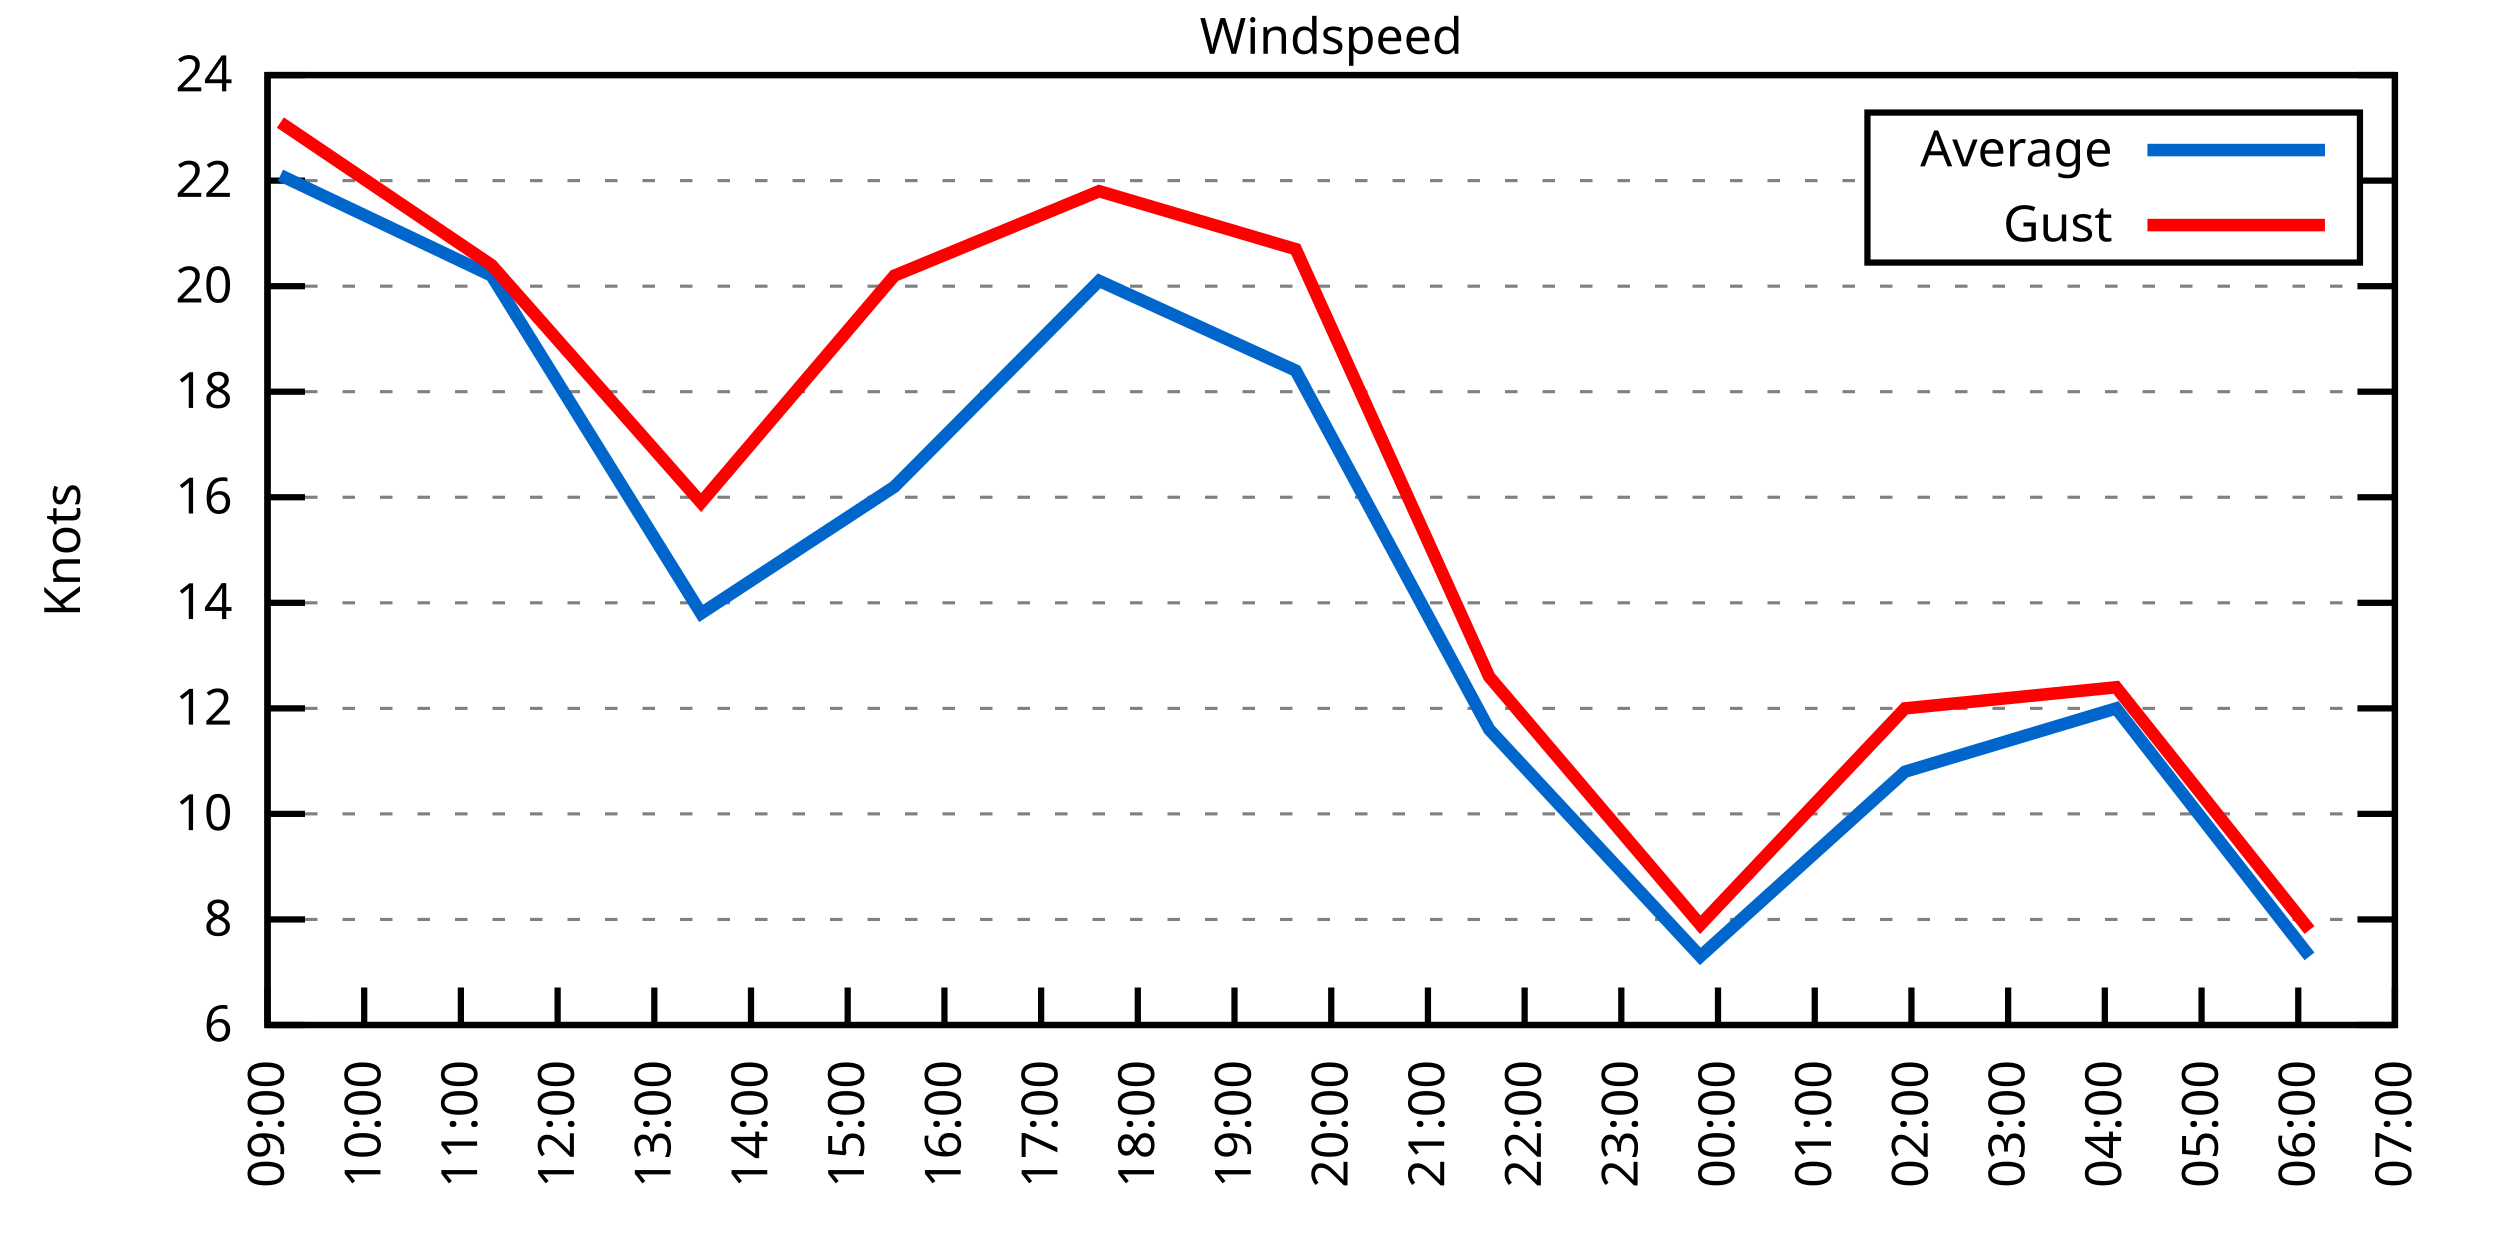
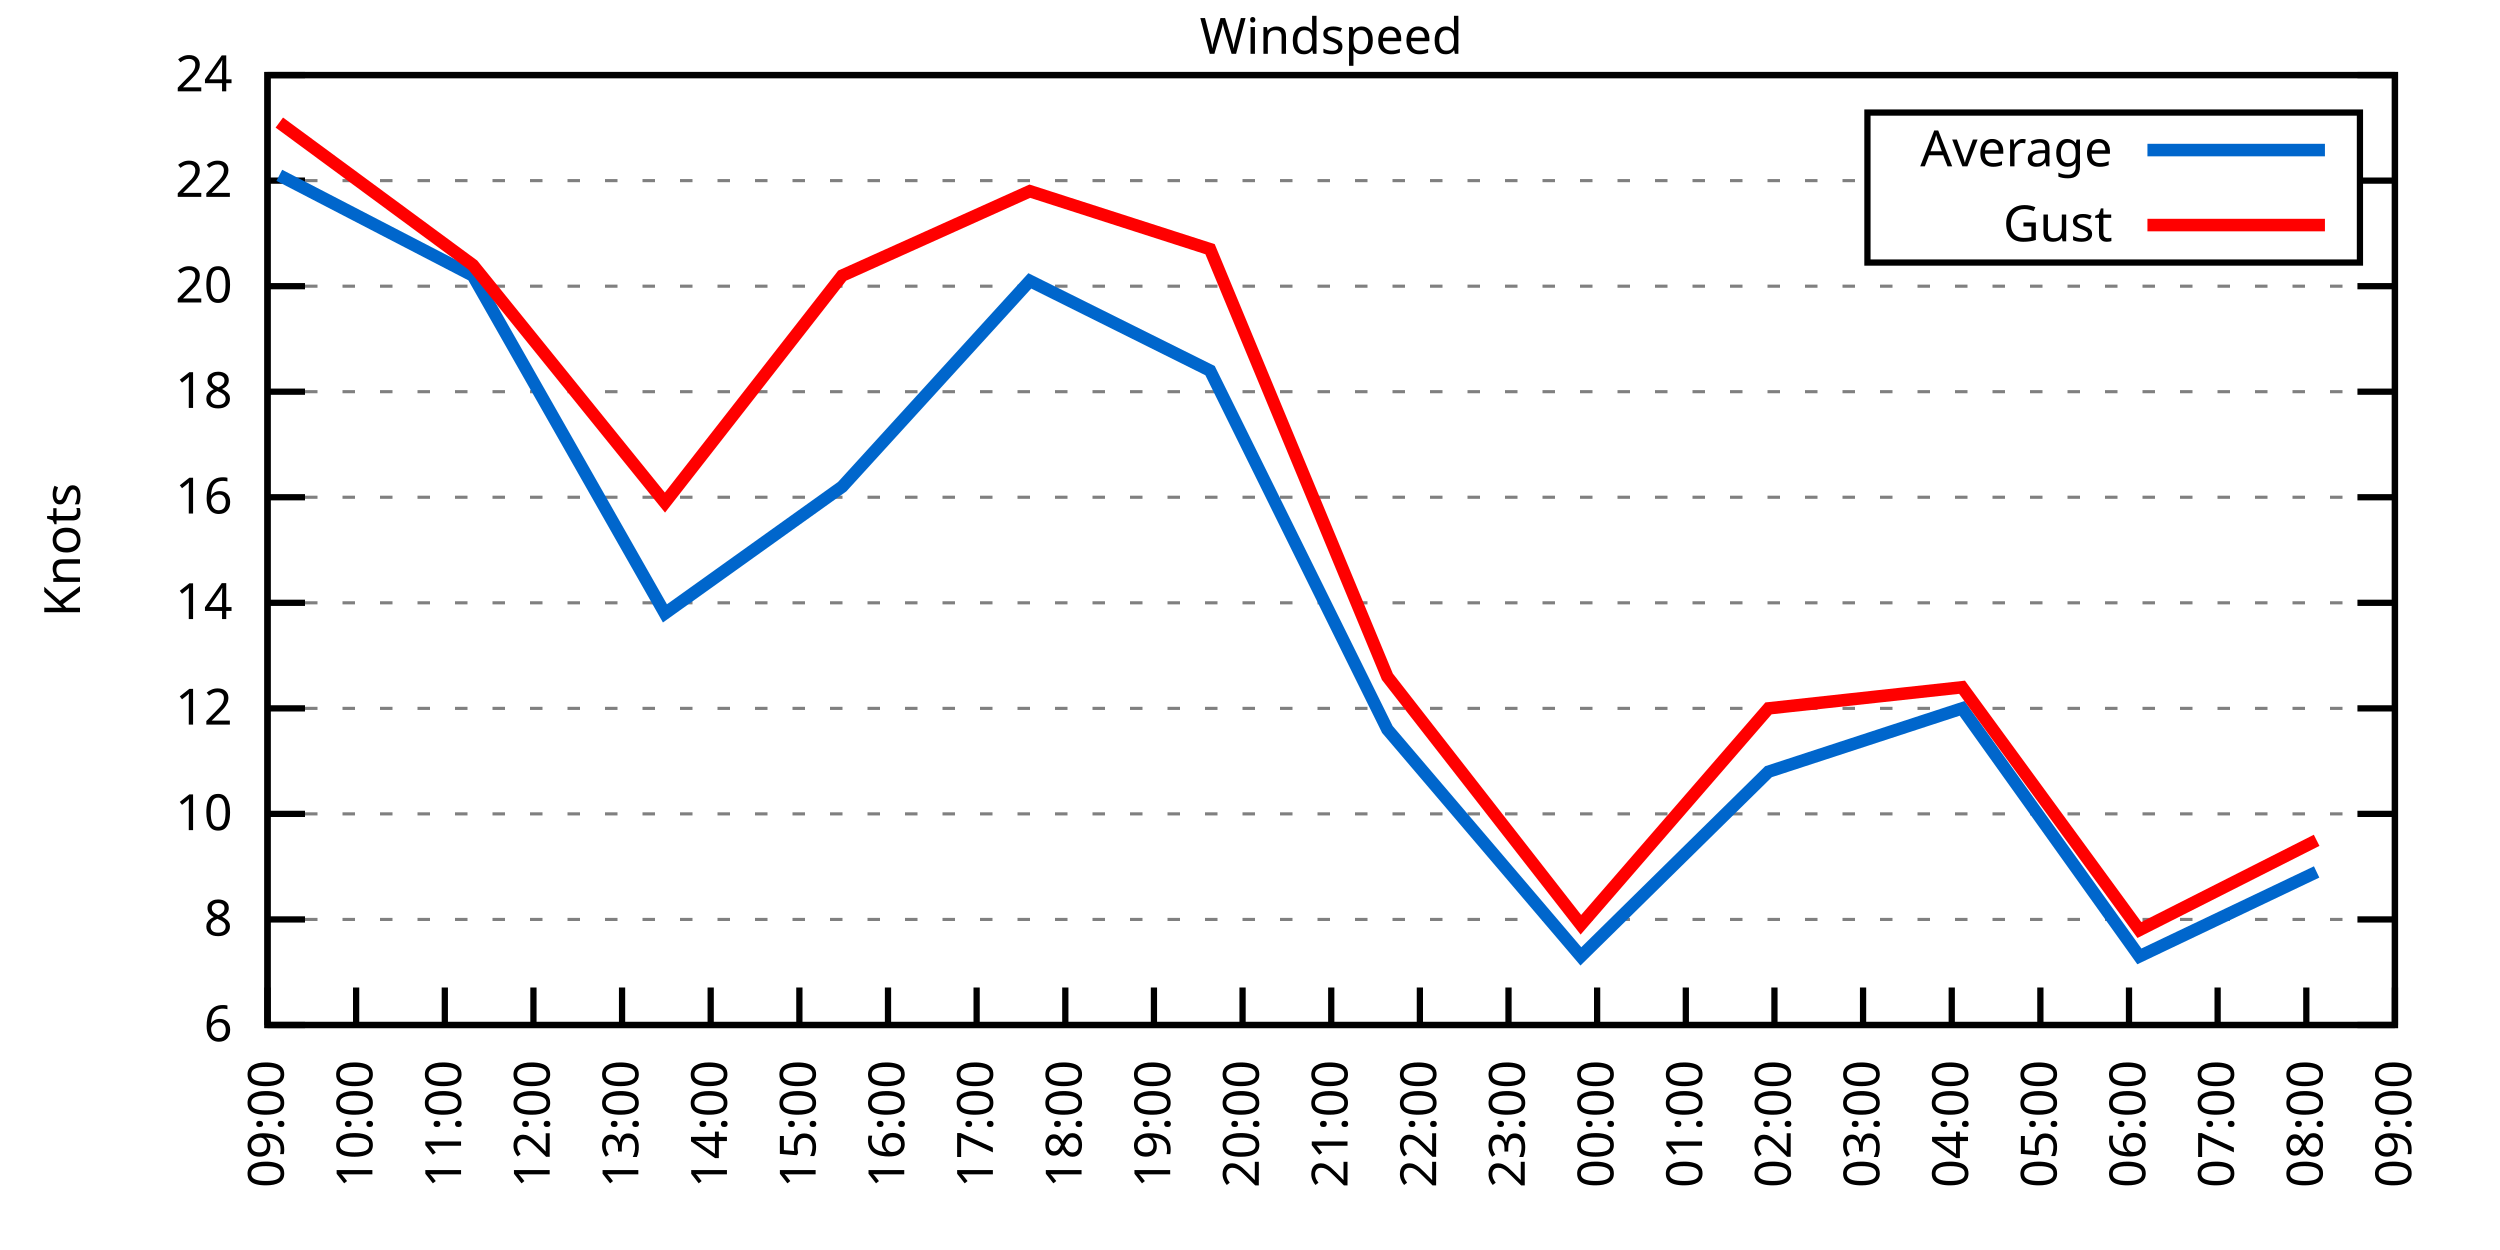
<svg xmlns="http://www.w3.org/2000/svg" xmlns:xlink="http://www.w3.org/1999/xlink" width="400" height="200" viewBox="0 0 400 200">
  <g id="gnuplot_canvas">
    <rect x="0" y="0" width="400" height="200" fill="none" />
    <defs>
      <circle id="gpDot" r="0.5" stroke-width="0.5" stroke="currentColor" />
      <path id="gpPt0" stroke-width="0.333" stroke="currentColor" d="M-1,0 h2 M0,-1 v2" />
      <path id="gpPt1" stroke-width="0.333" stroke="currentColor" d="M-1,-1 L1,1 M1,-1 L-1,1" />
      <path id="gpPt2" stroke-width="0.333" stroke="currentColor" d="M-1,0 L1,0 M0,-1 L0,1 M-1,-1 L1,1 M-1,1 L1,-1" />
      <rect id="gpPt3" stroke-width="0.333" stroke="currentColor" x="-1" y="-1" width="2" height="2" />
      <rect id="gpPt4" stroke-width="0.333" stroke="currentColor" fill="currentColor" x="-1" y="-1" width="2" height="2" />
      <circle id="gpPt5" stroke-width="0.333" stroke="currentColor" cx="0" cy="0" r="1" />
      <use xlink:href="#gpPt5" id="gpPt6" fill="currentColor" stroke="none" />
      <path id="gpPt7" stroke-width="0.333" stroke="currentColor" d="M0,-1.33 L-1.33,0.67 L1.33,0.67 z" />
      <use xlink:href="#gpPt7" id="gpPt8" fill="currentColor" stroke="none" />
      <use xlink:href="#gpPt7" id="gpPt9" stroke="currentColor" transform="rotate(180)" />
      <use xlink:href="#gpPt9" id="gpPt10" fill="currentColor" stroke="none" />
      <use xlink:href="#gpPt3" id="gpPt11" stroke="currentColor" transform="rotate(45)" />
      <use xlink:href="#gpPt11" id="gpPt12" fill="currentColor" stroke="none" />
      <path id="gpPt13" stroke-width="0.333" stroke="currentColor" d="M0,1.330 L1.265,0.411 L0.782,-1.067 L-0.782,-1.076 L-1.265,0.411 z" />
      <use xlink:href="#gpPt13" id="gpPt14" fill="currentColor" stroke="none" />
      <filter id="textbox" filterUnits="objectBoundingBox" x="0" y="0" height="1" width="1">
        <feFlood flood-color="white" flood-opacity="1" result="bgnd" />
        <feComposite in="SourceGraphic" in2="bgnd" operator="atop" />
      </filter>
      <filter id="greybox" filterUnits="objectBoundingBox" x="0" y="0" height="1" width="1">
        <feFlood flood-color="lightgrey" flood-opacity="1" result="grey" />
        <feComposite in="SourceGraphic" in2="grey" operator="atop" />
      </filter>
    </defs>
    <g fill="none" color="white" stroke="currentColor" stroke-width="1.00" stroke-linecap="butt" stroke-linejoin="miter">
</g>
    <g fill="none" color="black" stroke="currentColor" stroke-width="1.00" stroke-linecap="butt" stroke-linejoin="miter">
      <g stroke="none" shape-rendering="crispEdges">
        <polygon fill="rgb(255, 255, 255)" points="42.80,164.00 383.18,164.00 383.18,12.02 42.80,12.02 " />
      </g>
    </g>
    <g fill="none" color="black" stroke="currentColor" stroke-width="1.00" stroke-linecap="butt" stroke-linejoin="miter">
</g>
    <g fill="none" color="black" stroke="black" stroke-width="0.50" stroke-linecap="butt" stroke-linejoin="miter">
</g>
    <g fill="none" color="gray" stroke="currentColor" stroke-width="0.50" stroke-linecap="butt" stroke-linejoin="miter">
      <path stroke="gray" stroke-dasharray="2,4" class="gridline" d="M42.80,164.00 L383.19,164.00  " />
    </g>
    <g fill="none" color="gray" stroke="gray" stroke-width="1.00" stroke-linecap="butt" stroke-linejoin="miter">
</g>
    <g fill="none" color="black" stroke="currentColor" stroke-width="1.00" stroke-linecap="butt" stroke-linejoin="miter">
      <path stroke="black" d="M42.80,164.00 L48.80,164.00 M383.19,164.00 L377.19,164.00  " />
      <g transform="translate(37.20,166.60)" stroke="none" fill="black" font-family="Sans" font-size="8.00" text-anchor="end">
        <text>
          <tspan font-family="Sans"> 6</tspan>
        </text>
      </g>
    </g>
    <g fill="none" color="black" stroke="currentColor" stroke-width="1.00" stroke-linecap="butt" stroke-linejoin="miter">
</g>
    <g fill="none" color="black" stroke="black" stroke-width="0.50" stroke-linecap="butt" stroke-linejoin="miter">
</g>
    <g fill="none" color="gray" stroke="currentColor" stroke-width="0.50" stroke-linecap="butt" stroke-linejoin="miter">
      <path stroke="gray" stroke-dasharray="2,4" class="gridline" d="M42.80,147.11 L383.19,147.11  " />
    </g>
    <g fill="none" color="gray" stroke="gray" stroke-width="1.00" stroke-linecap="butt" stroke-linejoin="miter">
</g>
    <g fill="none" color="black" stroke="currentColor" stroke-width="1.00" stroke-linecap="butt" stroke-linejoin="miter">
      <path stroke="black" d="M42.80,147.11 L48.80,147.11 M383.19,147.11 L377.19,147.11  " />
      <g transform="translate(37.20,149.71)" stroke="none" fill="black" font-family="Sans" font-size="8.00" text-anchor="end">
        <text>
          <tspan font-family="Sans"> 8</tspan>
        </text>
      </g>
    </g>
    <g fill="none" color="black" stroke="currentColor" stroke-width="1.00" stroke-linecap="butt" stroke-linejoin="miter">
</g>
    <g fill="none" color="black" stroke="black" stroke-width="0.50" stroke-linecap="butt" stroke-linejoin="miter">
</g>
    <g fill="none" color="gray" stroke="currentColor" stroke-width="0.50" stroke-linecap="butt" stroke-linejoin="miter">
      <path stroke="gray" stroke-dasharray="2,4" class="gridline" d="M42.80,130.22 L383.19,130.22  " />
    </g>
    <g fill="none" color="gray" stroke="gray" stroke-width="1.00" stroke-linecap="butt" stroke-linejoin="miter">
</g>
    <g fill="none" color="black" stroke="currentColor" stroke-width="1.00" stroke-linecap="butt" stroke-linejoin="miter">
      <path stroke="black" d="M42.80,130.22 L48.80,130.22 M383.19,130.22 L377.19,130.22  " />
      <g transform="translate(37.20,132.82)" stroke="none" fill="black" font-family="Sans" font-size="8.00" text-anchor="end">
        <text>
          <tspan font-family="Sans"> 10</tspan>
        </text>
      </g>
    </g>
    <g fill="none" color="black" stroke="currentColor" stroke-width="1.00" stroke-linecap="butt" stroke-linejoin="miter">
</g>
    <g fill="none" color="black" stroke="black" stroke-width="0.50" stroke-linecap="butt" stroke-linejoin="miter">
</g>
    <g fill="none" color="gray" stroke="currentColor" stroke-width="0.50" stroke-linecap="butt" stroke-linejoin="miter">
      <path stroke="gray" stroke-dasharray="2,4" class="gridline" d="M42.80,113.34 L383.19,113.34  " />
    </g>
    <g fill="none" color="gray" stroke="gray" stroke-width="1.00" stroke-linecap="butt" stroke-linejoin="miter">
</g>
    <g fill="none" color="black" stroke="currentColor" stroke-width="1.00" stroke-linecap="butt" stroke-linejoin="miter">
      <path stroke="black" d="M42.80,113.34 L48.80,113.34 M383.19,113.34 L377.19,113.34  " />
      <g transform="translate(37.20,115.94)" stroke="none" fill="black" font-family="Sans" font-size="8.00" text-anchor="end">
        <text>
          <tspan font-family="Sans"> 12</tspan>
        </text>
      </g>
    </g>
    <g fill="none" color="black" stroke="currentColor" stroke-width="1.00" stroke-linecap="butt" stroke-linejoin="miter">
</g>
    <g fill="none" color="black" stroke="black" stroke-width="0.50" stroke-linecap="butt" stroke-linejoin="miter">
</g>
    <g fill="none" color="gray" stroke="currentColor" stroke-width="0.50" stroke-linecap="butt" stroke-linejoin="miter">
      <path stroke="gray" stroke-dasharray="2,4" class="gridline" d="M42.80,96.45 L383.19,96.45  " />
    </g>
    <g fill="none" color="gray" stroke="gray" stroke-width="1.00" stroke-linecap="butt" stroke-linejoin="miter">
</g>
    <g fill="none" color="black" stroke="currentColor" stroke-width="1.00" stroke-linecap="butt" stroke-linejoin="miter">
      <path stroke="black" d="M42.80,96.45 L48.80,96.45 M383.19,96.45 L377.19,96.45  " />
      <g transform="translate(37.20,99.05)" stroke="none" fill="black" font-family="Sans" font-size="8.00" text-anchor="end">
        <text>
          <tspan font-family="Sans"> 14</tspan>
        </text>
      </g>
    </g>
    <g fill="none" color="black" stroke="currentColor" stroke-width="1.00" stroke-linecap="butt" stroke-linejoin="miter">
</g>
    <g fill="none" color="black" stroke="black" stroke-width="0.50" stroke-linecap="butt" stroke-linejoin="miter">
</g>
    <g fill="none" color="gray" stroke="currentColor" stroke-width="0.50" stroke-linecap="butt" stroke-linejoin="miter">
      <path stroke="gray" stroke-dasharray="2,4" class="gridline" d="M42.80,79.56 L383.19,79.56  " />
    </g>
    <g fill="none" color="gray" stroke="gray" stroke-width="1.00" stroke-linecap="butt" stroke-linejoin="miter">
</g>
    <g fill="none" color="black" stroke="currentColor" stroke-width="1.00" stroke-linecap="butt" stroke-linejoin="miter">
      <path stroke="black" d="M42.80,79.56 L48.80,79.56 M383.19,79.56 L377.19,79.56  " />
      <g transform="translate(37.20,82.16)" stroke="none" fill="black" font-family="Sans" font-size="8.00" text-anchor="end">
        <text>
          <tspan font-family="Sans"> 16</tspan>
        </text>
      </g>
    </g>
    <g fill="none" color="black" stroke="currentColor" stroke-width="1.00" stroke-linecap="butt" stroke-linejoin="miter">
</g>
    <g fill="none" color="black" stroke="black" stroke-width="0.50" stroke-linecap="butt" stroke-linejoin="miter">
</g>
    <g fill="none" color="gray" stroke="currentColor" stroke-width="0.50" stroke-linecap="butt" stroke-linejoin="miter">
      <path stroke="gray" stroke-dasharray="2,4" class="gridline" d="M42.80,62.67 L383.19,62.67  " />
    </g>
    <g fill="none" color="gray" stroke="gray" stroke-width="1.00" stroke-linecap="butt" stroke-linejoin="miter">
</g>
    <g fill="none" color="black" stroke="currentColor" stroke-width="1.00" stroke-linecap="butt" stroke-linejoin="miter">
      <path stroke="black" d="M42.80,62.67 L48.80,62.67 M383.19,62.67 L377.19,62.67  " />
      <g transform="translate(37.20,65.27)" stroke="none" fill="black" font-family="Sans" font-size="8.00" text-anchor="end">
        <text>
          <tspan font-family="Sans"> 18</tspan>
        </text>
      </g>
    </g>
    <g fill="none" color="black" stroke="currentColor" stroke-width="1.00" stroke-linecap="butt" stroke-linejoin="miter">
</g>
    <g fill="none" color="black" stroke="black" stroke-width="0.50" stroke-linecap="butt" stroke-linejoin="miter">
</g>
    <g fill="none" color="gray" stroke="currentColor" stroke-width="0.50" stroke-linecap="butt" stroke-linejoin="miter">
      <path stroke="gray" stroke-dasharray="2,4" class="gridline" d="M42.80,45.79 L383.19,45.79  " />
    </g>
    <g fill="none" color="gray" stroke="gray" stroke-width="1.00" stroke-linecap="butt" stroke-linejoin="miter">
</g>
    <g fill="none" color="black" stroke="currentColor" stroke-width="1.00" stroke-linecap="butt" stroke-linejoin="miter">
      <path stroke="black" d="M42.80,45.79 L48.80,45.79 M383.19,45.79 L377.19,45.79  " />
      <g transform="translate(37.20,48.39)" stroke="none" fill="black" font-family="Sans" font-size="8.00" text-anchor="end">
        <text>
          <tspan font-family="Sans"> 20</tspan>
        </text>
      </g>
    </g>
    <g fill="none" color="black" stroke="currentColor" stroke-width="1.00" stroke-linecap="butt" stroke-linejoin="miter">
</g>
    <g fill="none" color="black" stroke="black" stroke-width="0.50" stroke-linecap="butt" stroke-linejoin="miter">
</g>
    <g fill="none" color="gray" stroke="currentColor" stroke-width="0.50" stroke-linecap="butt" stroke-linejoin="miter">
      <path stroke="gray" stroke-dasharray="2,4" class="gridline" d="M42.80,28.90 L298.79,28.90 M377.59,28.90 L383.19,28.90  " />
    </g>
    <g fill="none" color="gray" stroke="gray" stroke-width="1.00" stroke-linecap="butt" stroke-linejoin="miter">
</g>
    <g fill="none" color="black" stroke="currentColor" stroke-width="1.00" stroke-linecap="butt" stroke-linejoin="miter">
      <path stroke="black" d="M42.80,28.90 L48.80,28.90 M383.19,28.90 L377.19,28.90  " />
      <g transform="translate(37.20,31.50)" stroke="none" fill="black" font-family="Sans" font-size="8.00" text-anchor="end">
        <text>
          <tspan font-family="Sans"> 22</tspan>
        </text>
      </g>
    </g>
    <g fill="none" color="black" stroke="currentColor" stroke-width="1.00" stroke-linecap="butt" stroke-linejoin="miter">
</g>
    <g fill="none" color="black" stroke="black" stroke-width="0.50" stroke-linecap="butt" stroke-linejoin="miter">
</g>
    <g fill="none" color="gray" stroke="currentColor" stroke-width="0.50" stroke-linecap="butt" stroke-linejoin="miter">
      <path stroke="gray" stroke-dasharray="2,4" class="gridline" d="M42.80,12.01 L383.19,12.01  " />
    </g>
    <g fill="none" color="gray" stroke="gray" stroke-width="1.00" stroke-linecap="butt" stroke-linejoin="miter">
</g>
    <g fill="none" color="black" stroke="currentColor" stroke-width="1.00" stroke-linecap="butt" stroke-linejoin="miter">
      <path stroke="black" d="M42.80,12.01 L48.80,12.01 M383.19,12.01 L377.19,12.01  " />
      <g transform="translate(37.20,14.61)" stroke="none" fill="black" font-family="Sans" font-size="8.00" text-anchor="end">
        <text>
          <tspan font-family="Sans"> 24</tspan>
        </text>
      </g>
    </g>
    <g fill="none" color="black" stroke="currentColor" stroke-width="1.00" stroke-linecap="butt" stroke-linejoin="miter">
      <path stroke="black" d="M42.80,164.00 L42.80,158.00  " />
      <g transform="translate(45.40,169.60) rotate(270.00)" stroke="none" fill="black" font-family="Sans" font-size="8.00" text-anchor="end">
        <text>
          <tspan font-family="Sans">09:00</tspan>
        </text>
      </g>
    </g>
    <g fill="none" color="black" stroke="currentColor" stroke-width="1.00" stroke-linecap="butt" stroke-linejoin="miter">
-       <path stroke="black" d="M58.27,164.00 L58.27,158.00  " />
-       <g transform="translate(60.87,169.60) rotate(270.00)" stroke="none" fill="black" font-family="Sans" font-size="8.00" text-anchor="end">
+       <path stroke="black" d="M56.98,164.00 L56.98,158.00  " />
+       <g transform="translate(59.58,169.60) rotate(270.00)" stroke="none" fill="black" font-family="Sans" font-size="8.00" text-anchor="end">
        <text>
          <tspan font-family="Sans">10:00</tspan>
        </text>
      </g>
    </g>
    <g fill="none" color="black" stroke="currentColor" stroke-width="1.00" stroke-linecap="butt" stroke-linejoin="miter">
-       <path stroke="black" d="M73.74,164.00 L73.74,158.00  " />
-       <g transform="translate(76.34,169.60) rotate(270.00)" stroke="none" fill="black" font-family="Sans" font-size="8.00" text-anchor="end">
+       <path stroke="black" d="M71.17,164.00 L71.17,158.00  " />
+       <g transform="translate(73.77,169.60) rotate(270.00)" stroke="none" fill="black" font-family="Sans" font-size="8.00" text-anchor="end">
        <text>
          <tspan font-family="Sans">11:00</tspan>
        </text>
      </g>
    </g>
    <g fill="none" color="black" stroke="currentColor" stroke-width="1.00" stroke-linecap="butt" stroke-linejoin="miter">
-       <path stroke="black" d="M89.22,164.00 L89.22,158.00  " />
-       <g transform="translate(91.82,169.60) rotate(270.00)" stroke="none" fill="black" font-family="Sans" font-size="8.00" text-anchor="end">
+       <path stroke="black" d="M85.35,164.00 L85.35,158.00  " />
+       <g transform="translate(87.95,169.60) rotate(270.00)" stroke="none" fill="black" font-family="Sans" font-size="8.00" text-anchor="end">
        <text>
          <tspan font-family="Sans">12:00</tspan>
        </text>
      </g>
    </g>
    <g fill="none" color="black" stroke="currentColor" stroke-width="1.00" stroke-linecap="butt" stroke-linejoin="miter">
-       <path stroke="black" d="M104.69,164.00 L104.69,158.00  " />
-       <g transform="translate(107.29,169.60) rotate(270.00)" stroke="none" fill="black" font-family="Sans" font-size="8.00" text-anchor="end">
+       <path stroke="black" d="M99.53,164.00 L99.53,158.00  " />
+       <g transform="translate(102.13,169.60) rotate(270.00)" stroke="none" fill="black" font-family="Sans" font-size="8.00" text-anchor="end">
        <text>
          <tspan font-family="Sans">13:00</tspan>
        </text>
      </g>
    </g>
    <g fill="none" color="black" stroke="currentColor" stroke-width="1.00" stroke-linecap="butt" stroke-linejoin="miter">
-       <path stroke="black" d="M120.16,164.00 L120.16,158.00  " />
-       <g transform="translate(122.76,169.60) rotate(270.00)" stroke="none" fill="black" font-family="Sans" font-size="8.00" text-anchor="end">
+       <path stroke="black" d="M113.71,164.00 L113.71,158.00  " />
+       <g transform="translate(116.31,169.60) rotate(270.00)" stroke="none" fill="black" font-family="Sans" font-size="8.00" text-anchor="end">
        <text>
          <tspan font-family="Sans">14:00</tspan>
        </text>
      </g>
    </g>
    <g fill="none" color="black" stroke="currentColor" stroke-width="1.00" stroke-linecap="butt" stroke-linejoin="miter">
-       <path stroke="black" d="M135.63,164.00 L135.63,158.00  " />
-       <g transform="translate(138.23,169.60) rotate(270.00)" stroke="none" fill="black" font-family="Sans" font-size="8.00" text-anchor="end">
+       <path stroke="black" d="M127.90,164.00 L127.90,158.00  " />
+       <g transform="translate(130.50,169.60) rotate(270.00)" stroke="none" fill="black" font-family="Sans" font-size="8.00" text-anchor="end">
        <text>
          <tspan font-family="Sans">15:00</tspan>
        </text>
      </g>
    </g>
    <g fill="none" color="black" stroke="currentColor" stroke-width="1.00" stroke-linecap="butt" stroke-linejoin="miter">
-       <path stroke="black" d="M151.11,164.00 L151.11,158.00  " />
-       <g transform="translate(153.71,169.60) rotate(270.00)" stroke="none" fill="black" font-family="Sans" font-size="8.00" text-anchor="end">
+       <path stroke="black" d="M142.08,164.00 L142.08,158.00  " />
+       <g transform="translate(144.68,169.60) rotate(270.00)" stroke="none" fill="black" font-family="Sans" font-size="8.00" text-anchor="end">
        <text>
          <tspan font-family="Sans">16:00</tspan>
        </text>
      </g>
    </g>
    <g fill="none" color="black" stroke="currentColor" stroke-width="1.00" stroke-linecap="butt" stroke-linejoin="miter">
-       <path stroke="black" d="M166.58,164.00 L166.58,158.00  " />
-       <g transform="translate(169.18,169.60) rotate(270.00)" stroke="none" fill="black" font-family="Sans" font-size="8.00" text-anchor="end">
+       <path stroke="black" d="M156.26,164.00 L156.26,158.00  " />
+       <g transform="translate(158.86,169.60) rotate(270.00)" stroke="none" fill="black" font-family="Sans" font-size="8.00" text-anchor="end">
        <text>
          <tspan font-family="Sans">17:00</tspan>
        </text>
      </g>
    </g>
    <g fill="none" color="black" stroke="currentColor" stroke-width="1.00" stroke-linecap="butt" stroke-linejoin="miter">
-       <path stroke="black" d="M182.05,164.00 L182.05,158.00  " />
-       <g transform="translate(184.65,169.60) rotate(270.00)" stroke="none" fill="black" font-family="Sans" font-size="8.00" text-anchor="end">
+       <path stroke="black" d="M170.45,164.00 L170.45,158.00  " />
+       <g transform="translate(173.05,169.60) rotate(270.00)" stroke="none" fill="black" font-family="Sans" font-size="8.00" text-anchor="end">
        <text>
          <tspan font-family="Sans">18:00</tspan>
        </text>
      </g>
    </g>
    <g fill="none" color="black" stroke="currentColor" stroke-width="1.00" stroke-linecap="butt" stroke-linejoin="miter">
-       <path stroke="black" d="M197.52,164.00 L197.52,158.00  " />
-       <g transform="translate(200.12,169.60) rotate(270.00)" stroke="none" fill="black" font-family="Sans" font-size="8.00" text-anchor="end">
+       <path stroke="black" d="M184.63,164.00 L184.63,158.00  " />
+       <g transform="translate(187.23,169.60) rotate(270.00)" stroke="none" fill="black" font-family="Sans" font-size="8.00" text-anchor="end">
        <text>
          <tspan font-family="Sans">19:00</tspan>
+         </text>
+       </g>
+     </g>
+     <g fill="none" color="black" stroke="currentColor" stroke-width="1.00" stroke-linecap="butt" stroke-linejoin="miter">
+       <path stroke="black" d="M198.81,164.00 L198.81,158.00  " />
+       <g transform="translate(201.41,169.60) rotate(270.00)" stroke="none" fill="black" font-family="Sans" font-size="8.00" text-anchor="end">
+         <text>
+           <tspan font-family="Sans">20:00</tspan>
        </text>
      </g>
    </g>
    <g fill="none" color="black" stroke="currentColor" stroke-width="1.00" stroke-linecap="butt" stroke-linejoin="miter">
      <path stroke="black" d="M213.00,164.00 L213.00,158.00  " />
      <g transform="translate(215.60,169.60) rotate(270.00)" stroke="none" fill="black" font-family="Sans" font-size="8.00" text-anchor="end">
        <text>
-           <tspan font-family="Sans">20:00</tspan>
-         </text>
-       </g>
-     </g>
-     <g fill="none" color="black" stroke="currentColor" stroke-width="1.00" stroke-linecap="butt" stroke-linejoin="miter">
-       <path stroke="black" d="M228.47,164.00 L228.47,158.00  " />
-       <g transform="translate(231.07,169.60) rotate(270.00)" stroke="none" fill="black" font-family="Sans" font-size="8.00" text-anchor="end">
-         <text>
          <tspan font-family="Sans">21:00</tspan>
        </text>
      </g>
    </g>
    <g fill="none" color="black" stroke="currentColor" stroke-width="1.00" stroke-linecap="butt" stroke-linejoin="miter">
-       <path stroke="black" d="M243.94,164.00 L243.94,158.00  " />
-       <g transform="translate(246.54,169.60) rotate(270.00)" stroke="none" fill="black" font-family="Sans" font-size="8.00" text-anchor="end">
+       <path stroke="black" d="M227.18,164.00 L227.18,158.00  " />
+       <g transform="translate(229.78,169.60) rotate(270.00)" stroke="none" fill="black" font-family="Sans" font-size="8.00" text-anchor="end">
        <text>
          <tspan font-family="Sans">22:00</tspan>
        </text>
      </g>
    </g>
    <g fill="none" color="black" stroke="currentColor" stroke-width="1.00" stroke-linecap="butt" stroke-linejoin="miter">
-       <path stroke="black" d="M259.41,164.00 L259.41,158.00  " />
-       <g transform="translate(262.01,169.60) rotate(270.00)" stroke="none" fill="black" font-family="Sans" font-size="8.00" text-anchor="end">
+       <path stroke="black" d="M241.36,164.00 L241.36,158.00  " />
+       <g transform="translate(243.96,169.60) rotate(270.00)" stroke="none" fill="black" font-family="Sans" font-size="8.00" text-anchor="end">
        <text>
          <tspan font-family="Sans">23:00</tspan>
        </text>
      </g>
    </g>
    <g fill="none" color="black" stroke="currentColor" stroke-width="1.00" stroke-linecap="butt" stroke-linejoin="miter">
-       <path stroke="black" d="M274.88,164.00 L274.88,158.00  " />
-       <g transform="translate(277.48,169.60) rotate(270.00)" stroke="none" fill="black" font-family="Sans" font-size="8.00" text-anchor="end">
+       <path stroke="black" d="M255.54,164.00 L255.54,158.00  " />
+       <g transform="translate(258.14,169.60) rotate(270.00)" stroke="none" fill="black" font-family="Sans" font-size="8.00" text-anchor="end">
        <text>
          <tspan font-family="Sans">00:00</tspan>
        </text>
      </g>
    </g>
    <g fill="none" color="black" stroke="currentColor" stroke-width="1.00" stroke-linecap="butt" stroke-linejoin="miter">
-       <path stroke="black" d="M290.36,164.00 L290.36,158.00  " />
-       <g transform="translate(292.96,169.60) rotate(270.00)" stroke="none" fill="black" font-family="Sans" font-size="8.00" text-anchor="end">
+       <path stroke="black" d="M269.73,164.00 L269.73,158.00  " />
+       <g transform="translate(272.33,169.60) rotate(270.00)" stroke="none" fill="black" font-family="Sans" font-size="8.00" text-anchor="end">
        <text>
          <tspan font-family="Sans">01:00</tspan>
        </text>
      </g>
    </g>
    <g fill="none" color="black" stroke="currentColor" stroke-width="1.00" stroke-linecap="butt" stroke-linejoin="miter">
-       <path stroke="black" d="M305.83,164.00 L305.83,158.00  " />
-       <g transform="translate(308.43,169.60) rotate(270.00)" stroke="none" fill="black" font-family="Sans" font-size="8.00" text-anchor="end">
+       <path stroke="black" d="M283.91,164.00 L283.91,158.00  " />
+       <g transform="translate(286.51,169.60) rotate(270.00)" stroke="none" fill="black" font-family="Sans" font-size="8.00" text-anchor="end">
        <text>
          <tspan font-family="Sans">02:00</tspan>
        </text>
      </g>
    </g>
    <g fill="none" color="black" stroke="currentColor" stroke-width="1.00" stroke-linecap="butt" stroke-linejoin="miter">
-       <path stroke="black" d="M321.30,164.00 L321.30,158.00  " />
-       <g transform="translate(323.90,169.60) rotate(270.00)" stroke="none" fill="black" font-family="Sans" font-size="8.00" text-anchor="end">
+       <path stroke="black" d="M298.09,164.00 L298.09,158.00  " />
+       <g transform="translate(300.69,169.60) rotate(270.00)" stroke="none" fill="black" font-family="Sans" font-size="8.00" text-anchor="end">
        <text>
          <tspan font-family="Sans">03:00</tspan>
        </text>
      </g>
    </g>
    <g fill="none" color="black" stroke="currentColor" stroke-width="1.00" stroke-linecap="butt" stroke-linejoin="miter">
-       <path stroke="black" d="M336.77,164.00 L336.77,158.00  " />
-       <g transform="translate(339.37,169.60) rotate(270.00)" stroke="none" fill="black" font-family="Sans" font-size="8.00" text-anchor="end">
+       <path stroke="black" d="M312.28,164.00 L312.28,158.00  " />
+       <g transform="translate(314.88,169.60) rotate(270.00)" stroke="none" fill="black" font-family="Sans" font-size="8.00" text-anchor="end">
        <text>
          <tspan font-family="Sans">04:00</tspan>
        </text>
      </g>
    </g>
    <g fill="none" color="black" stroke="currentColor" stroke-width="1.00" stroke-linecap="butt" stroke-linejoin="miter">
-       <path stroke="black" d="M352.25,164.00 L352.25,158.00  " />
-       <g transform="translate(354.85,169.60) rotate(270.00)" stroke="none" fill="black" font-family="Sans" font-size="8.00" text-anchor="end">
+       <path stroke="black" d="M326.46,164.00 L326.46,158.00  " />
+       <g transform="translate(329.06,169.60) rotate(270.00)" stroke="none" fill="black" font-family="Sans" font-size="8.00" text-anchor="end">
        <text>
          <tspan font-family="Sans">05:00</tspan>
        </text>
      </g>
    </g>
    <g fill="none" color="black" stroke="currentColor" stroke-width="1.00" stroke-linecap="butt" stroke-linejoin="miter">
-       <path stroke="black" d="M367.72,164.00 L367.72,158.00  " />
-       <g transform="translate(370.32,169.60) rotate(270.00)" stroke="none" fill="black" font-family="Sans" font-size="8.00" text-anchor="end">
+       <path stroke="black" d="M340.64,164.00 L340.64,158.00  " />
+       <g transform="translate(343.24,169.60) rotate(270.00)" stroke="none" fill="black" font-family="Sans" font-size="8.00" text-anchor="end">
        <text>
          <tspan font-family="Sans">06:00</tspan>
+         </text>
+       </g>
+     </g>
+     <g fill="none" color="black" stroke="currentColor" stroke-width="1.00" stroke-linecap="butt" stroke-linejoin="miter">
+       <path stroke="black" d="M354.82,164.00 L354.82,158.00  " />
+       <g transform="translate(357.42,169.60) rotate(270.00)" stroke="none" fill="black" font-family="Sans" font-size="8.00" text-anchor="end">
+         <text>
+           <tspan font-family="Sans">07:00</tspan>
+         </text>
+       </g>
+     </g>
+     <g fill="none" color="black" stroke="currentColor" stroke-width="1.00" stroke-linecap="butt" stroke-linejoin="miter">
+       <path stroke="black" d="M369.01,164.00 L369.01,158.00  " />
+       <g transform="translate(371.61,169.60) rotate(270.00)" stroke="none" fill="black" font-family="Sans" font-size="8.00" text-anchor="end">
+         <text>
+           <tspan font-family="Sans">08:00</tspan>
        </text>
      </g>
    </g>
    <g fill="none" color="black" stroke="currentColor" stroke-width="1.00" stroke-linecap="butt" stroke-linejoin="miter">
      <path stroke="black" d="M383.19,164.00 L383.19,158.00  " />
      <g transform="translate(385.79,169.60) rotate(270.00)" stroke="none" fill="black" font-family="Sans" font-size="8.00" text-anchor="end">
        <text>
-           <tspan font-family="Sans">07:00</tspan>
+           <tspan font-family="Sans">09:00</tspan>
        </text>
      </g>
    </g>
    <g fill="none" color="black" stroke="currentColor" stroke-width="1.00" stroke-linecap="butt" stroke-linejoin="miter">
</g>
    <g fill="none" color="black" stroke="currentColor" stroke-width="1.00" stroke-linecap="butt" stroke-linejoin="miter">
      <path stroke="black" d="M42.80,12.01 L42.80,164.00 L383.19,164.00 L383.19,12.01 L42.80,12.01 Z  " />
    </g>
    <g fill="none" color="black" stroke="currentColor" stroke-width="1.00" stroke-linecap="butt" stroke-linejoin="miter">
</g>
    <g fill="none" color="black" stroke="currentColor" stroke-width="1.00" stroke-linecap="butt" stroke-linejoin="miter">
      <path stroke="black" d="M298.79,42.01 L298.79,18.01 L377.59,18.01 L377.59,42.01 L298.79,42.01 Z  " />
    </g>
    <g id="Windspeed_plot_1">
      <g fill="none" color="white" stroke="black" stroke-width="2.00" stroke-linecap="butt" stroke-linejoin="miter">
</g>
      <g fill="none" color="black" stroke="currentColor" stroke-width="2.00" stroke-linecap="butt" stroke-linejoin="miter">
        <g transform="translate(337.99,26.61)" stroke="none" fill="black" font-family="Sans" font-size="8.00" text-anchor="end">
          <text>
            <tspan font-family="Sans">Average</tspan>
          </text>
        </g>
      </g>
      <g fill="none" color="black" stroke="currentColor" stroke-width="2.00" stroke-linecap="butt" stroke-linejoin="miter">
-         <path stroke="rgb(  0, 102, 204)" d="M343.59,24.01 L371.99,24.01 M44.86,28.05 L78.64,44.10 L112.17,98.14 L143.11,77.87 L175.86,44.94 L207.32,59.30   L238.27,116.71 L272.05,153.02 L304.80,123.47 L338.58,113.34 L369.52,153.02  " />
+         <path stroke="rgb(  0, 102, 204)" d="M343.59,24.01 L371.99,24.01 M44.69,28.05 L75.66,44.10 L106.39,98.14 L134.75,77.87 L164.77,44.94 L193.61,59.30   L221.98,116.71 L252.94,153.02 L282.96,123.47 L313.93,113.34 L342.30,153.02 L370.66,139.51  " />
      </g>
    </g>
    <g id="Windspeed_plot_2">
      <g fill="none" color="black" stroke="currentColor" stroke-width="2.00" stroke-linecap="butt" stroke-linejoin="miter">
        <g transform="translate(337.99,38.61)" stroke="none" fill="black" font-family="Sans" font-size="8.00" text-anchor="end">
          <text>
            <tspan font-family="Sans">Gust</tspan>
          </text>
        </g>
      </g>
      <g fill="none" color="black" stroke="currentColor" stroke-width="2.00" stroke-linecap="butt" stroke-linejoin="miter">
-         <path stroke="rgb(255,   0,   0)" d="M343.59,36.01 L371.99,36.01 M44.86,19.61 L78.64,42.41 L112.17,80.41 L143.11,44.10 L175.86,30.59 L207.32,39.87   L238.27,108.27 L272.05,147.96 L304.80,113.34 L338.58,109.96 L369.52,148.80  " />
+         <path stroke="rgb(255,   0,   0)" d="M343.59,36.01 L371.99,36.01 M44.69,19.61 L75.66,42.41 L106.39,80.41 L134.75,44.10 L164.77,30.59 L193.61,39.87   L221.98,108.27 L252.94,147.96 L282.96,113.34 L313.93,109.96 L342.30,148.80 L370.66,134.45  " />
      </g>
    </g>
    <g fill="none" color="black" stroke="currentColor" stroke-width="2.00" stroke-linecap="butt" stroke-linejoin="miter">
</g>
    <g fill="none" color="black" stroke="black" stroke-width="1.00" stroke-linecap="butt" stroke-linejoin="miter">
</g>
    <g fill="none" color="black" stroke="currentColor" stroke-width="1.00" stroke-linecap="butt" stroke-linejoin="miter">
      <path stroke="black" d="M42.80,12.01 L42.80,164.00 L383.19,164.00 L383.19,12.01 L42.80,12.01 Z  " />
      <g transform="translate(12.80,88.01) rotate(270.00)" stroke="none" fill="black" font-family="Sans" font-size="8.00" text-anchor="middle">
        <text>
          <tspan font-family="Sans">Knots</tspan>
        </text>
      </g>
    </g>
    <g fill="none" color="black" stroke="currentColor" stroke-width="1.00" stroke-linecap="butt" stroke-linejoin="miter">
</g>
    <g fill="none" color="black" stroke="currentColor" stroke-width="1.00" stroke-linecap="butt" stroke-linejoin="miter">
      <g transform="translate(212.99,8.61)" stroke="none" fill="black" font-family="Sans" font-size="8.00" text-anchor="middle">
        <text>
          <tspan font-family="Sans">Windspeed</tspan>
        </text>
      </g>
    </g>
    <g fill="none" color="black" stroke="currentColor" stroke-width="1.00" stroke-linecap="butt" stroke-linejoin="miter">
</g>
  </g>
</svg>
